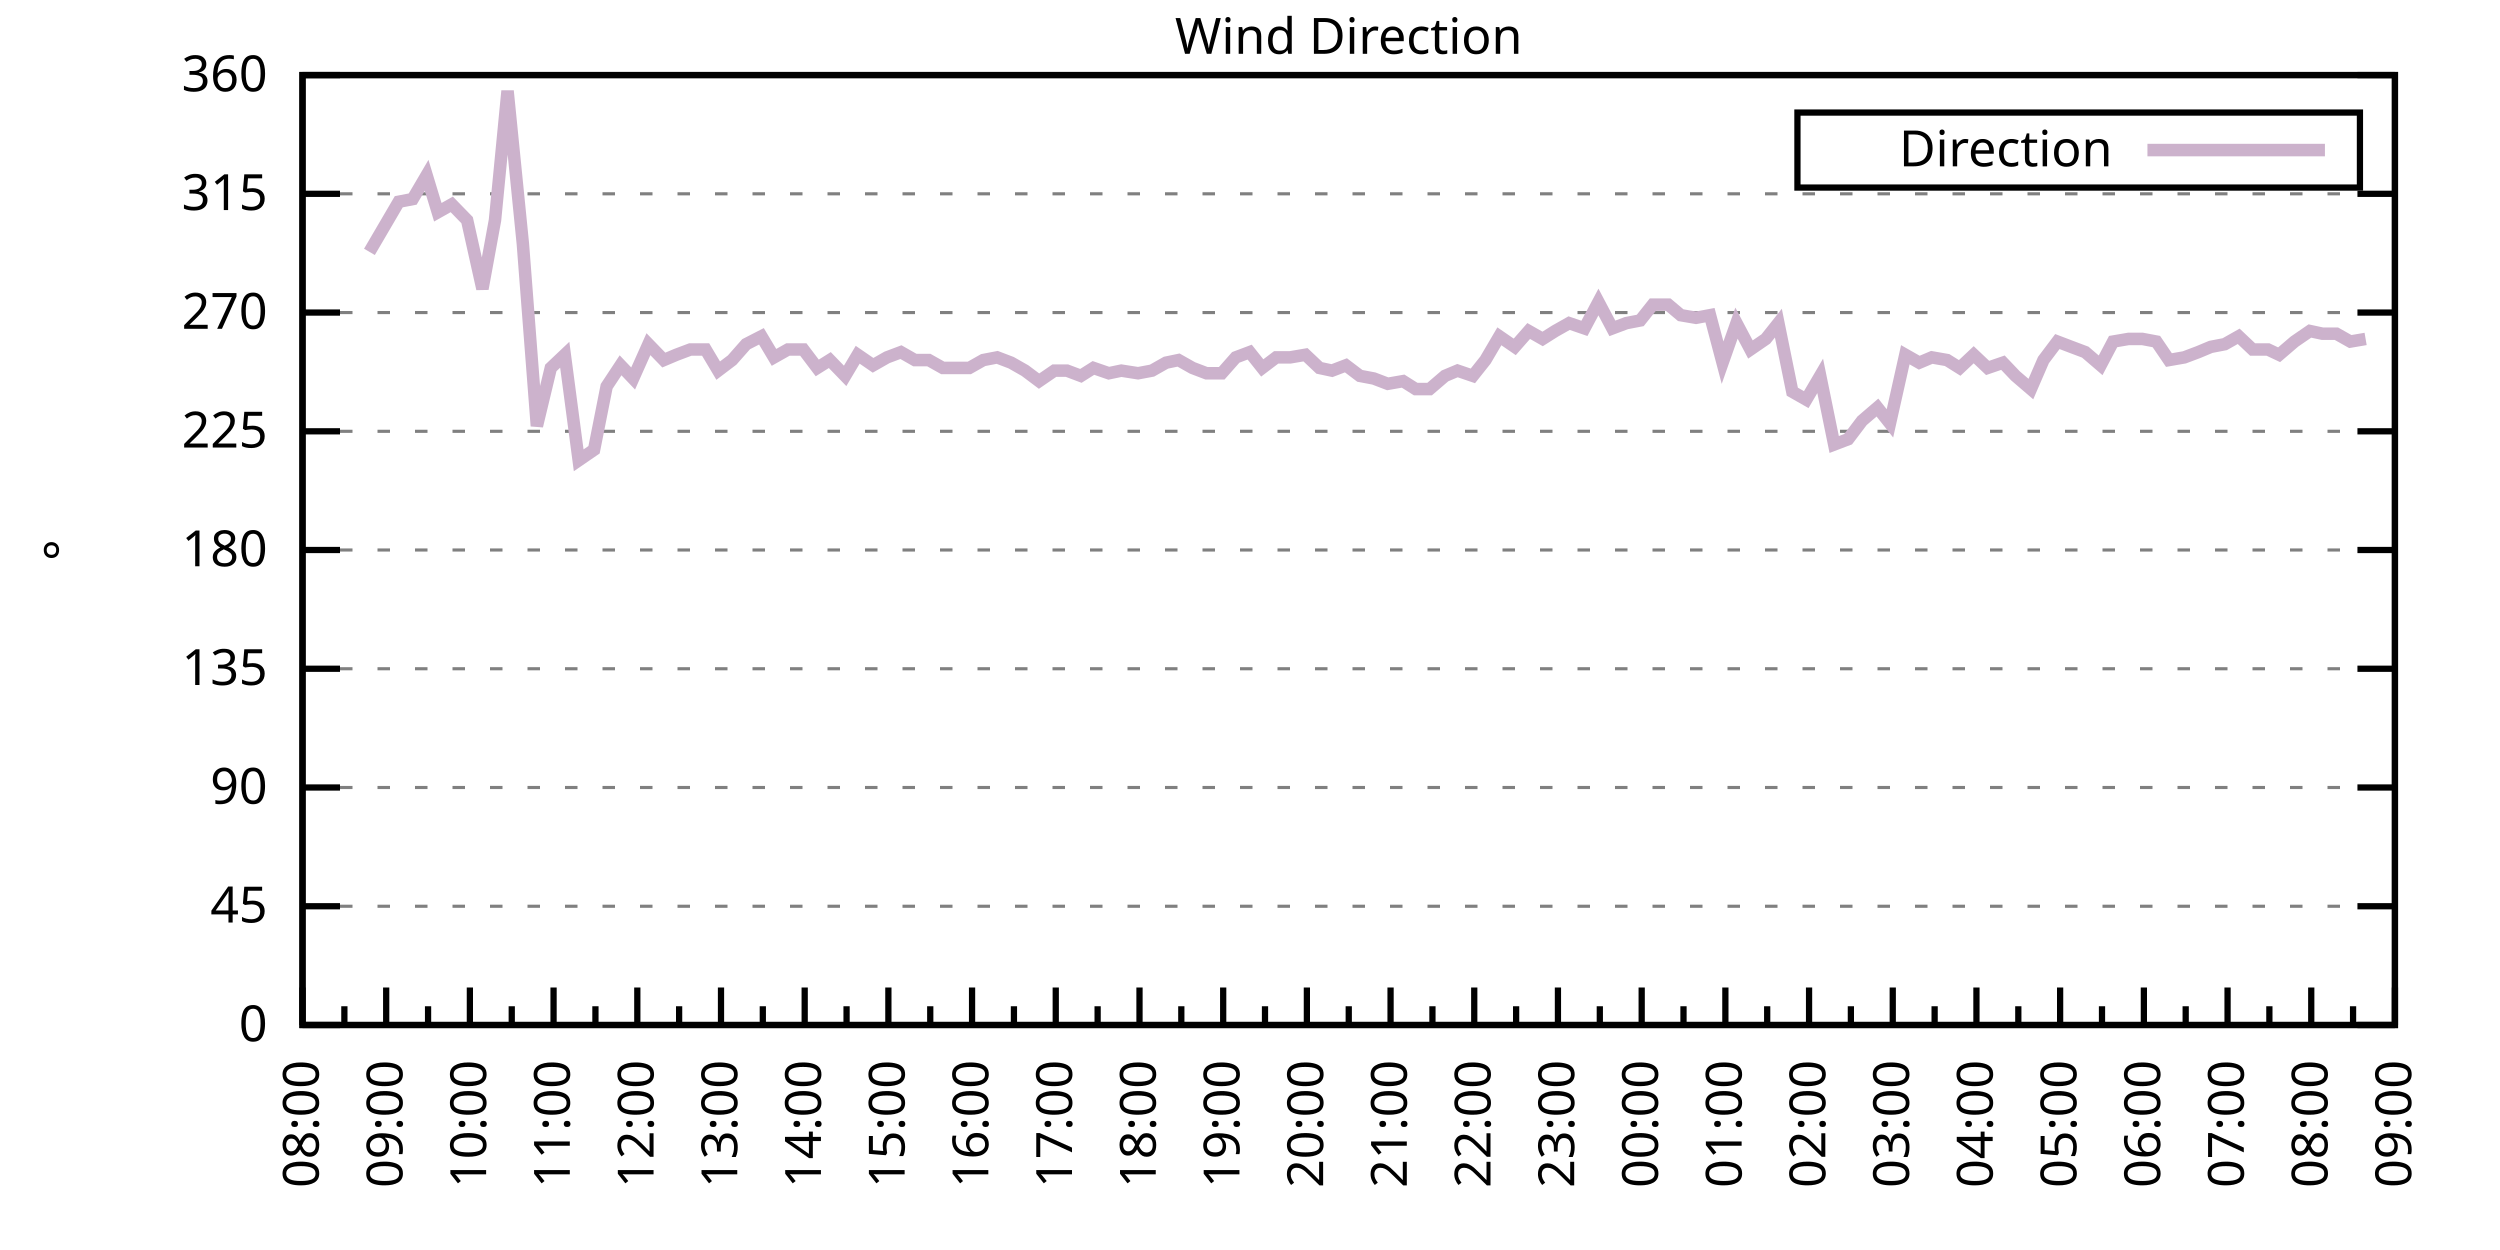
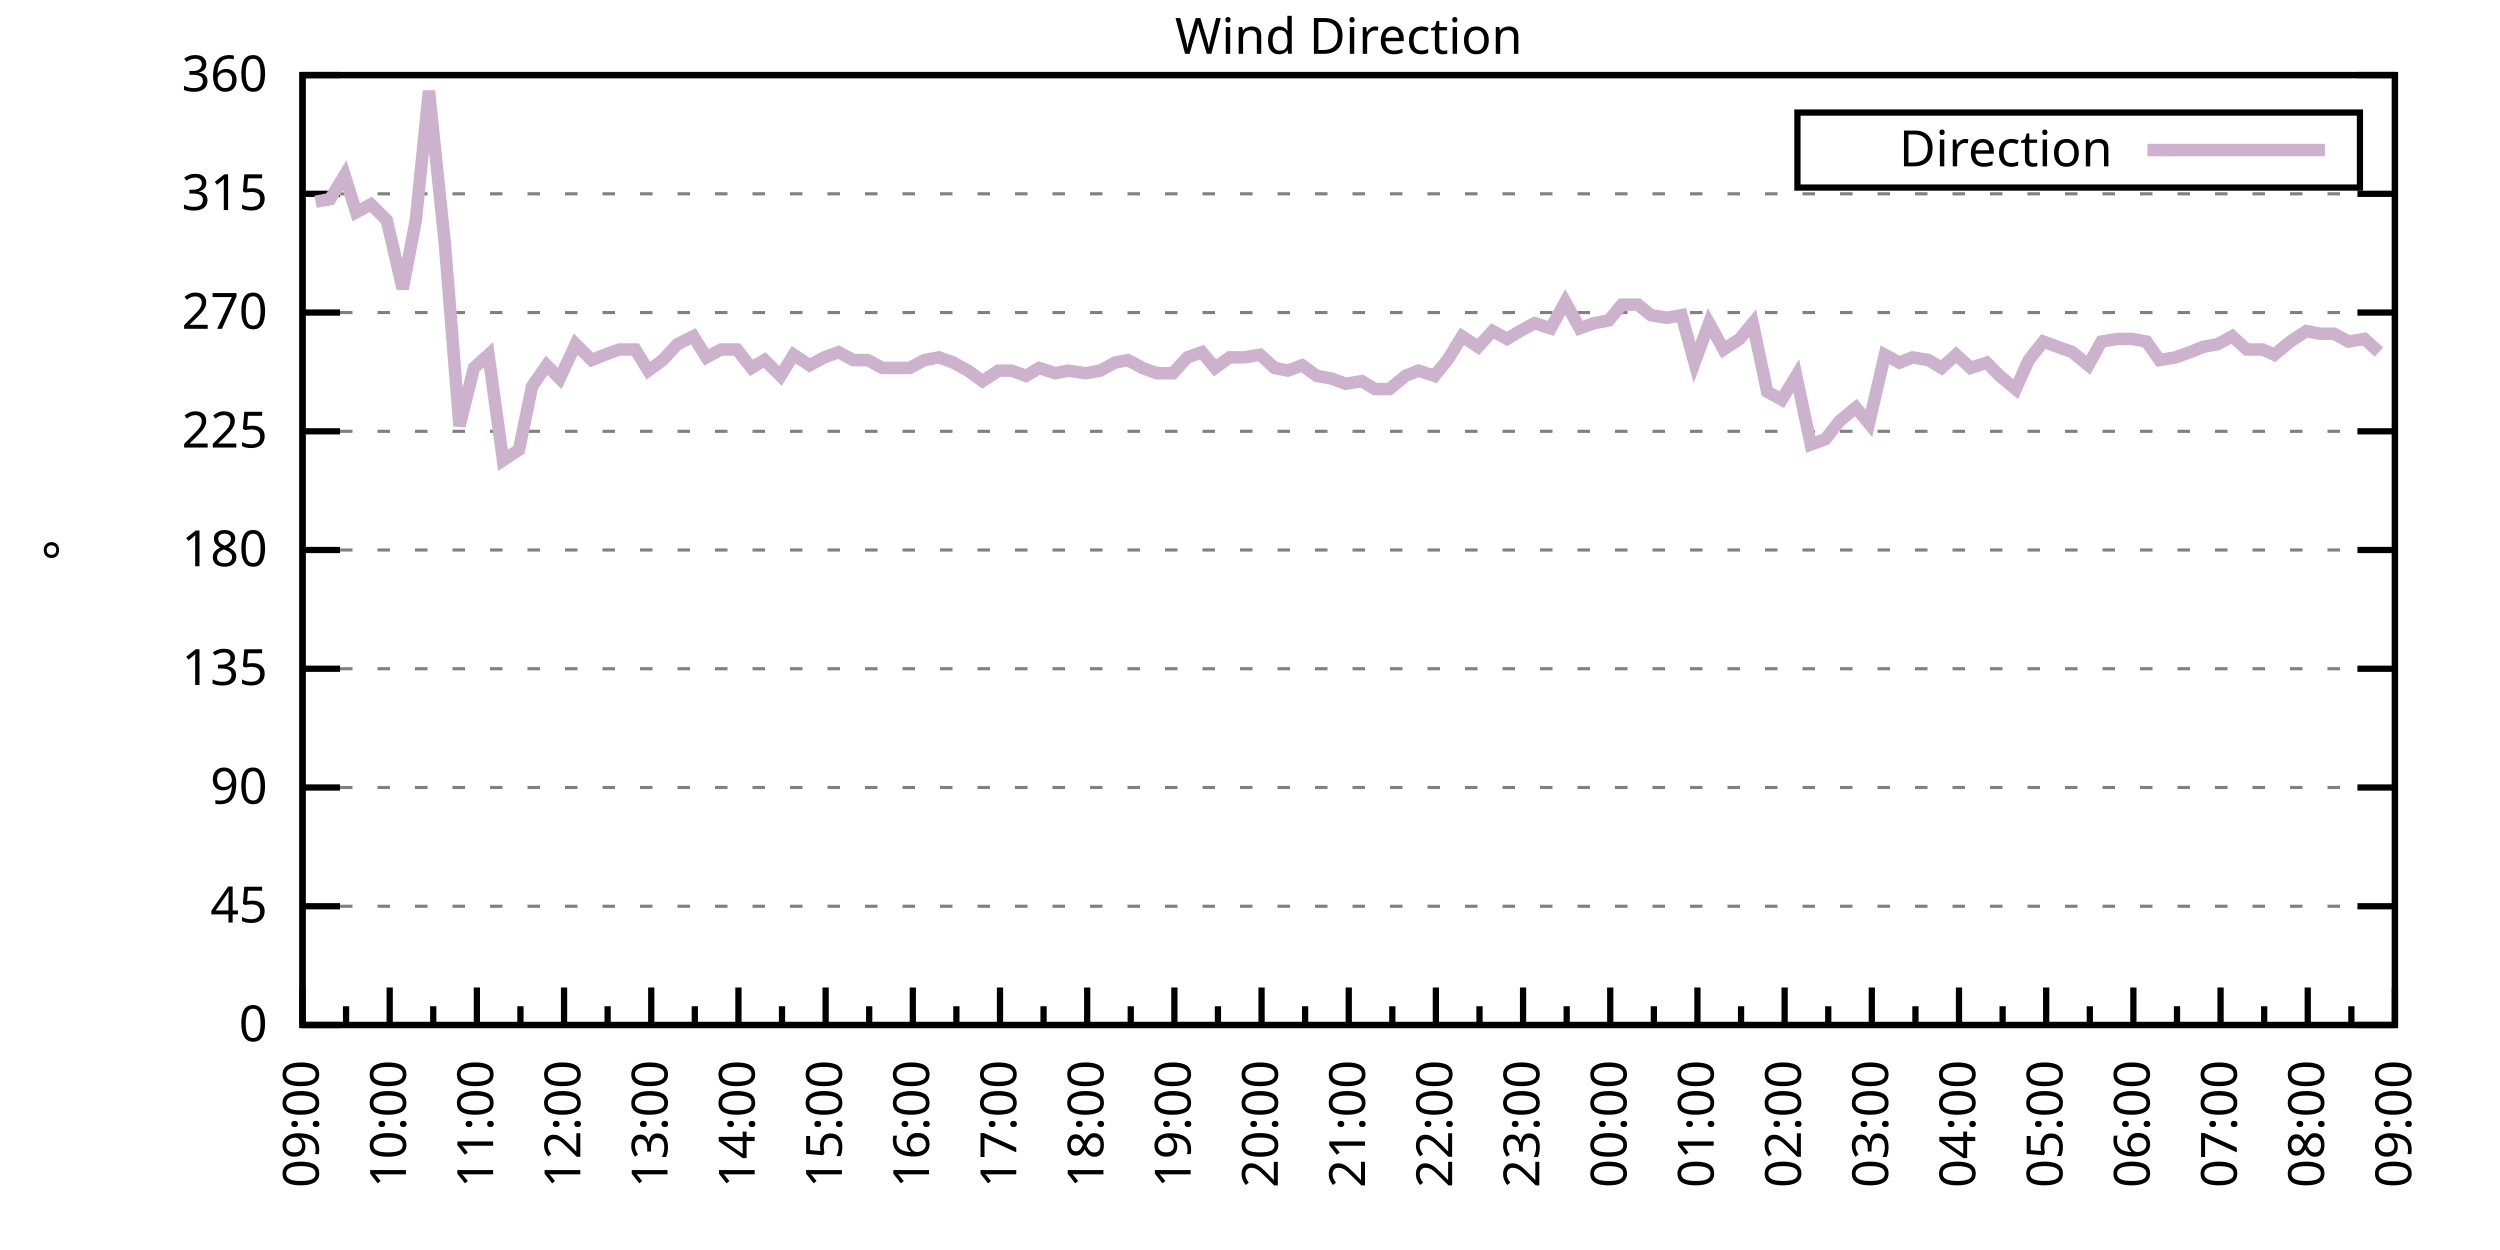
<svg xmlns="http://www.w3.org/2000/svg" xmlns:xlink="http://www.w3.org/1999/xlink" width="400" height="200" viewBox="0 0 400 200">
  <g id="gnuplot_canvas">
    <rect x="0" y="0" width="400" height="200" fill="none" />
    <defs>
      <circle id="gpDot" r="0.5" stroke-width="0.5" stroke="currentColor" />
      <path id="gpPt0" stroke-width="0.333" stroke="currentColor" d="M-1,0 h2 M0,-1 v2" />
      <path id="gpPt1" stroke-width="0.333" stroke="currentColor" d="M-1,-1 L1,1 M1,-1 L-1,1" />
      <path id="gpPt2" stroke-width="0.333" stroke="currentColor" d="M-1,0 L1,0 M0,-1 L0,1 M-1,-1 L1,1 M-1,1 L1,-1" />
      <rect id="gpPt3" stroke-width="0.333" stroke="currentColor" x="-1" y="-1" width="2" height="2" />
      <rect id="gpPt4" stroke-width="0.333" stroke="currentColor" fill="currentColor" x="-1" y="-1" width="2" height="2" />
      <circle id="gpPt5" stroke-width="0.333" stroke="currentColor" cx="0" cy="0" r="1" />
      <use xlink:href="#gpPt5" id="gpPt6" fill="currentColor" stroke="none" />
      <path id="gpPt7" stroke-width="0.333" stroke="currentColor" d="M0,-1.33 L-1.33,0.67 L1.33,0.67 z" />
      <use xlink:href="#gpPt7" id="gpPt8" fill="currentColor" stroke="none" />
      <use xlink:href="#gpPt7" id="gpPt9" stroke="currentColor" transform="rotate(180)" />
      <use xlink:href="#gpPt9" id="gpPt10" fill="currentColor" stroke="none" />
      <use xlink:href="#gpPt3" id="gpPt11" stroke="currentColor" transform="rotate(45)" />
      <use xlink:href="#gpPt11" id="gpPt12" fill="currentColor" stroke="none" />
      <path id="gpPt13" stroke-width="0.333" stroke="currentColor" d="M0,1.330 L1.265,0.411 L0.782,-1.067 L-0.782,-1.076 L-1.265,0.411 z" />
      <use xlink:href="#gpPt13" id="gpPt14" fill="currentColor" stroke="none" />
      <filter id="textbox" filterUnits="objectBoundingBox" x="0" y="0" height="1" width="1">
        <feFlood flood-color="white" flood-opacity="1" result="bgnd" />
        <feComposite in="SourceGraphic" in2="bgnd" operator="atop" />
      </filter>
      <filter id="greybox" filterUnits="objectBoundingBox" x="0" y="0" height="1" width="1">
        <feFlood flood-color="lightgrey" flood-opacity="1" result="grey" />
        <feComposite in="SourceGraphic" in2="grey" operator="atop" />
      </filter>
    </defs>
    <g fill="none" color="white" stroke="currentColor" stroke-width="1.00" stroke-linecap="butt" stroke-linejoin="miter">
</g>
    <g fill="none" color="black" stroke="currentColor" stroke-width="1.00" stroke-linecap="butt" stroke-linejoin="miter">
      <g stroke="none" shape-rendering="crispEdges">
        <polygon fill="rgb(255, 255, 255)" points="48.40,164.00 383.18,164.00 383.18,12.02 48.40,12.02 " />
      </g>
    </g>
    <g fill="none" color="black" stroke="currentColor" stroke-width="1.00" stroke-linecap="butt" stroke-linejoin="miter">
</g>
    <g fill="none" color="black" stroke="black" stroke-width="0.50" stroke-linecap="butt" stroke-linejoin="miter">
</g>
    <g fill="none" color="gray" stroke="currentColor" stroke-width="0.50" stroke-linecap="butt" stroke-linejoin="miter">
      <path stroke="gray" stroke-dasharray="2,4" class="gridline" d="M48.40,164.00 L383.19,164.00  " />
    </g>
    <g fill="none" color="gray" stroke="gray" stroke-width="1.00" stroke-linecap="butt" stroke-linejoin="miter">
</g>
    <g fill="none" color="black" stroke="currentColor" stroke-width="1.00" stroke-linecap="butt" stroke-linejoin="miter">
      <path stroke="black" d="M48.40,164.00 L54.40,164.00 M383.19,164.00 L377.19,164.00  " />
      <g transform="translate(42.80,166.60)" stroke="none" fill="black" font-family="Sans" font-size="8.00" text-anchor="end">
        <text>
          <tspan font-family="Sans"> 0</tspan>
        </text>
      </g>
    </g>
    <g fill="none" color="black" stroke="currentColor" stroke-width="1.00" stroke-linecap="butt" stroke-linejoin="miter">
</g>
    <g fill="none" color="black" stroke="black" stroke-width="0.50" stroke-linecap="butt" stroke-linejoin="miter">
</g>
    <g fill="none" color="gray" stroke="currentColor" stroke-width="0.50" stroke-linecap="butt" stroke-linejoin="miter">
      <path stroke="gray" stroke-dasharray="2,4" class="gridline" d="M48.40,145.00 L383.19,145.00  " />
    </g>
    <g fill="none" color="gray" stroke="gray" stroke-width="1.00" stroke-linecap="butt" stroke-linejoin="miter">
</g>
    <g fill="none" color="black" stroke="currentColor" stroke-width="1.00" stroke-linecap="butt" stroke-linejoin="miter">
      <path stroke="black" d="M48.40,145.00 L54.40,145.00 M383.19,145.00 L377.19,145.00  " />
      <g transform="translate(42.80,147.60)" stroke="none" fill="black" font-family="Sans" font-size="8.00" text-anchor="end">
        <text>
          <tspan font-family="Sans"> 45</tspan>
        </text>
      </g>
    </g>
    <g fill="none" color="black" stroke="currentColor" stroke-width="1.00" stroke-linecap="butt" stroke-linejoin="miter">
</g>
    <g fill="none" color="black" stroke="black" stroke-width="0.50" stroke-linecap="butt" stroke-linejoin="miter">
</g>
    <g fill="none" color="gray" stroke="currentColor" stroke-width="0.50" stroke-linecap="butt" stroke-linejoin="miter">
      <path stroke="gray" stroke-dasharray="2,4" class="gridline" d="M48.40,126.00 L383.19,126.00  " />
    </g>
    <g fill="none" color="gray" stroke="gray" stroke-width="1.00" stroke-linecap="butt" stroke-linejoin="miter">
</g>
    <g fill="none" color="black" stroke="currentColor" stroke-width="1.00" stroke-linecap="butt" stroke-linejoin="miter">
      <path stroke="black" d="M48.40,126.00 L54.40,126.00 M383.19,126.00 L377.19,126.00  " />
      <g transform="translate(42.80,128.60)" stroke="none" fill="black" font-family="Sans" font-size="8.00" text-anchor="end">
        <text>
          <tspan font-family="Sans"> 90</tspan>
        </text>
      </g>
    </g>
    <g fill="none" color="black" stroke="currentColor" stroke-width="1.00" stroke-linecap="butt" stroke-linejoin="miter">
</g>
    <g fill="none" color="black" stroke="black" stroke-width="0.50" stroke-linecap="butt" stroke-linejoin="miter">
</g>
    <g fill="none" color="gray" stroke="currentColor" stroke-width="0.50" stroke-linecap="butt" stroke-linejoin="miter">
      <path stroke="gray" stroke-dasharray="2,4" class="gridline" d="M48.40,107.00 L383.19,107.00  " />
    </g>
    <g fill="none" color="gray" stroke="gray" stroke-width="1.00" stroke-linecap="butt" stroke-linejoin="miter">
</g>
    <g fill="none" color="black" stroke="currentColor" stroke-width="1.00" stroke-linecap="butt" stroke-linejoin="miter">
      <path stroke="black" d="M48.40,107.00 L54.40,107.00 M383.19,107.00 L377.19,107.00  " />
      <g transform="translate(42.80,109.60)" stroke="none" fill="black" font-family="Sans" font-size="8.00" text-anchor="end">
        <text>
          <tspan font-family="Sans"> 135</tspan>
        </text>
      </g>
    </g>
    <g fill="none" color="black" stroke="currentColor" stroke-width="1.00" stroke-linecap="butt" stroke-linejoin="miter">
</g>
    <g fill="none" color="black" stroke="black" stroke-width="0.50" stroke-linecap="butt" stroke-linejoin="miter">
</g>
    <g fill="none" color="gray" stroke="currentColor" stroke-width="0.50" stroke-linecap="butt" stroke-linejoin="miter">
      <path stroke="gray" stroke-dasharray="2,4" class="gridline" d="M48.40,88.00 L383.19,88.00  " />
    </g>
    <g fill="none" color="gray" stroke="gray" stroke-width="1.00" stroke-linecap="butt" stroke-linejoin="miter">
</g>
    <g fill="none" color="black" stroke="currentColor" stroke-width="1.00" stroke-linecap="butt" stroke-linejoin="miter">
      <path stroke="black" d="M48.40,88.00 L54.40,88.00 M383.19,88.00 L377.19,88.00  " />
      <g transform="translate(42.80,90.60)" stroke="none" fill="black" font-family="Sans" font-size="8.00" text-anchor="end">
        <text>
          <tspan font-family="Sans"> 180</tspan>
        </text>
      </g>
    </g>
    <g fill="none" color="black" stroke="currentColor" stroke-width="1.00" stroke-linecap="butt" stroke-linejoin="miter">
</g>
    <g fill="none" color="black" stroke="black" stroke-width="0.50" stroke-linecap="butt" stroke-linejoin="miter">
</g>
    <g fill="none" color="gray" stroke="currentColor" stroke-width="0.50" stroke-linecap="butt" stroke-linejoin="miter">
      <path stroke="gray" stroke-dasharray="2,4" class="gridline" d="M48.40,69.01 L383.19,69.01  " />
    </g>
    <g fill="none" color="gray" stroke="gray" stroke-width="1.00" stroke-linecap="butt" stroke-linejoin="miter">
</g>
    <g fill="none" color="black" stroke="currentColor" stroke-width="1.00" stroke-linecap="butt" stroke-linejoin="miter">
      <path stroke="black" d="M48.40,69.01 L54.40,69.01 M383.19,69.01 L377.19,69.01  " />
      <g transform="translate(42.80,71.61)" stroke="none" fill="black" font-family="Sans" font-size="8.00" text-anchor="end">
        <text>
          <tspan font-family="Sans"> 225</tspan>
        </text>
      </g>
    </g>
    <g fill="none" color="black" stroke="currentColor" stroke-width="1.00" stroke-linecap="butt" stroke-linejoin="miter">
</g>
    <g fill="none" color="black" stroke="black" stroke-width="0.50" stroke-linecap="butt" stroke-linejoin="miter">
</g>
    <g fill="none" color="gray" stroke="currentColor" stroke-width="0.50" stroke-linecap="butt" stroke-linejoin="miter">
      <path stroke="gray" stroke-dasharray="2,4" class="gridline" d="M48.40,50.01 L383.19,50.01  " />
    </g>
    <g fill="none" color="gray" stroke="gray" stroke-width="1.00" stroke-linecap="butt" stroke-linejoin="miter">
</g>
    <g fill="none" color="black" stroke="currentColor" stroke-width="1.00" stroke-linecap="butt" stroke-linejoin="miter">
      <path stroke="black" d="M48.40,50.01 L54.40,50.01 M383.19,50.01 L377.19,50.01  " />
      <g transform="translate(42.80,52.61)" stroke="none" fill="black" font-family="Sans" font-size="8.00" text-anchor="end">
        <text>
          <tspan font-family="Sans"> 270</tspan>
        </text>
      </g>
    </g>
    <g fill="none" color="black" stroke="currentColor" stroke-width="1.00" stroke-linecap="butt" stroke-linejoin="miter">
</g>
    <g fill="none" color="black" stroke="black" stroke-width="0.50" stroke-linecap="butt" stroke-linejoin="miter">
</g>
    <g fill="none" color="gray" stroke="currentColor" stroke-width="0.50" stroke-linecap="butt" stroke-linejoin="miter">
      <path stroke="gray" stroke-dasharray="2,4" class="gridline" d="M48.40,31.01 L383.19,31.01  " />
    </g>
    <g fill="none" color="gray" stroke="gray" stroke-width="1.00" stroke-linecap="butt" stroke-linejoin="miter">
</g>
    <g fill="none" color="black" stroke="currentColor" stroke-width="1.00" stroke-linecap="butt" stroke-linejoin="miter">
      <path stroke="black" d="M48.40,31.01 L54.40,31.01 M383.19,31.01 L377.19,31.01  " />
      <g transform="translate(42.80,33.61)" stroke="none" fill="black" font-family="Sans" font-size="8.00" text-anchor="end">
        <text>
          <tspan font-family="Sans"> 315</tspan>
        </text>
      </g>
    </g>
    <g fill="none" color="black" stroke="currentColor" stroke-width="1.00" stroke-linecap="butt" stroke-linejoin="miter">
</g>
    <g fill="none" color="black" stroke="black" stroke-width="0.50" stroke-linecap="butt" stroke-linejoin="miter">
</g>
    <g fill="none" color="gray" stroke="currentColor" stroke-width="0.50" stroke-linecap="butt" stroke-linejoin="miter">
      <path stroke="gray" stroke-dasharray="2,4" class="gridline" d="M48.40,12.01 L383.19,12.01  " />
    </g>
    <g fill="none" color="gray" stroke="gray" stroke-width="1.00" stroke-linecap="butt" stroke-linejoin="miter">
</g>
    <g fill="none" color="black" stroke="currentColor" stroke-width="1.00" stroke-linecap="butt" stroke-linejoin="miter">
      <path stroke="black" d="M48.40,12.01 L54.40,12.01 M383.19,12.01 L377.19,12.01  " />
      <g transform="translate(42.80,14.61)" stroke="none" fill="black" font-family="Sans" font-size="8.00" text-anchor="end">
        <text>
          <tspan font-family="Sans"> 360</tspan>
        </text>
      </g>
    </g>
    <g fill="none" color="black" stroke="currentColor" stroke-width="1.00" stroke-linecap="butt" stroke-linejoin="miter">
      <path stroke="black" d="M48.40,164.00 L48.40,158.00  " />
      <g transform="translate(51.00,169.60) rotate(270)" stroke="none" fill="black" font-family="Sans" font-size="8.00" text-anchor="end">
        <text>
+           <tspan font-family="Sans">09:00</tspan>
+         </text>
+       </g>
+     </g>
+     <g fill="none" color="black" stroke="currentColor" stroke-width="1.00" stroke-linecap="butt" stroke-linejoin="miter">
+       <path stroke="black" d="M55.37,164.00 L55.37,161.00 M62.35,164.00 L62.35,158.00  " />
+       <g transform="translate(64.95,169.60) rotate(270)" stroke="none" fill="black" font-family="Sans" font-size="8.00" text-anchor="end">
+         <text>
+           <tspan font-family="Sans">10:00</tspan>
+         </text>
+       </g>
+     </g>
+     <g fill="none" color="black" stroke="currentColor" stroke-width="1.00" stroke-linecap="butt" stroke-linejoin="miter">
+       <path stroke="black" d="M69.32,164.00 L69.32,161.00 M76.30,164.00 L76.30,158.00  " />
+       <g transform="translate(78.90,169.60) rotate(270)" stroke="none" fill="black" font-family="Sans" font-size="8.00" text-anchor="end">
+         <text>
+           <tspan font-family="Sans">11:00</tspan>
+         </text>
+       </g>
+     </g>
+     <g fill="none" color="black" stroke="currentColor" stroke-width="1.00" stroke-linecap="butt" stroke-linejoin="miter">
+       <path stroke="black" d="M83.27,164.00 L83.27,161.00 M90.25,164.00 L90.25,158.00  " />
+       <g transform="translate(92.85,169.60) rotate(270)" stroke="none" fill="black" font-family="Sans" font-size="8.00" text-anchor="end">
+         <text>
+           <tspan font-family="Sans">12:00</tspan>
+         </text>
+       </g>
+     </g>
+     <g fill="none" color="black" stroke="currentColor" stroke-width="1.00" stroke-linecap="butt" stroke-linejoin="miter">
+       <path stroke="black" d="M97.22,164.00 L97.22,161.00 M104.20,164.00 L104.20,158.00  " />
+       <g transform="translate(106.80,169.60) rotate(270)" stroke="none" fill="black" font-family="Sans" font-size="8.00" text-anchor="end">
+         <text>
+           <tspan font-family="Sans">13:00</tspan>
+         </text>
+       </g>
+     </g>
+     <g fill="none" color="black" stroke="currentColor" stroke-width="1.00" stroke-linecap="butt" stroke-linejoin="miter">
+       <path stroke="black" d="M111.17,164.00 L111.17,161.00 M118.15,164.00 L118.15,158.00  " />
+       <g transform="translate(120.75,169.60) rotate(270)" stroke="none" fill="black" font-family="Sans" font-size="8.00" text-anchor="end">
+         <text>
+           <tspan font-family="Sans">14:00</tspan>
+         </text>
+       </g>
+     </g>
+     <g fill="none" color="black" stroke="currentColor" stroke-width="1.00" stroke-linecap="butt" stroke-linejoin="miter">
+       <path stroke="black" d="M125.12,164.00 L125.12,161.00 M132.10,164.00 L132.10,158.00  " />
+       <g transform="translate(134.70,169.60) rotate(270)" stroke="none" fill="black" font-family="Sans" font-size="8.00" text-anchor="end">
+         <text>
+           <tspan font-family="Sans">15:00</tspan>
+         </text>
+       </g>
+     </g>
+     <g fill="none" color="black" stroke="currentColor" stroke-width="1.00" stroke-linecap="butt" stroke-linejoin="miter">
+       <path stroke="black" d="M139.07,164.00 L139.07,161.00 M146.05,164.00 L146.05,158.00  " />
+       <g transform="translate(148.65,169.60) rotate(270)" stroke="none" fill="black" font-family="Sans" font-size="8.00" text-anchor="end">
+         <text>
+           <tspan font-family="Sans">16:00</tspan>
+         </text>
+       </g>
+     </g>
+     <g fill="none" color="black" stroke="currentColor" stroke-width="1.00" stroke-linecap="butt" stroke-linejoin="miter">
+       <path stroke="black" d="M153.02,164.00 L153.02,161.00 M160.00,164.00 L160.00,158.00  " />
+       <g transform="translate(162.60,169.60) rotate(270)" stroke="none" fill="black" font-family="Sans" font-size="8.00" text-anchor="end">
+         <text>
+           <tspan font-family="Sans">17:00</tspan>
+         </text>
+       </g>
+     </g>
+     <g fill="none" color="black" stroke="currentColor" stroke-width="1.00" stroke-linecap="butt" stroke-linejoin="miter">
+       <path stroke="black" d="M166.97,164.00 L166.97,161.00 M173.95,164.00 L173.95,158.00  " />
+       <g transform="translate(176.55,169.60) rotate(270)" stroke="none" fill="black" font-family="Sans" font-size="8.00" text-anchor="end">
+         <text>
+           <tspan font-family="Sans">18:00</tspan>
+         </text>
+       </g>
+     </g>
+     <g fill="none" color="black" stroke="currentColor" stroke-width="1.00" stroke-linecap="butt" stroke-linejoin="miter">
+       <path stroke="black" d="M180.92,164.00 L180.92,161.00 M187.90,164.00 L187.90,158.00  " />
+       <g transform="translate(190.50,169.60) rotate(270)" stroke="none" fill="black" font-family="Sans" font-size="8.00" text-anchor="end">
+         <text>
+           <tspan font-family="Sans">19:00</tspan>
+         </text>
+       </g>
+     </g>
+     <g fill="none" color="black" stroke="currentColor" stroke-width="1.00" stroke-linecap="butt" stroke-linejoin="miter">
+       <path stroke="black" d="M194.87,164.00 L194.87,161.00 M201.85,164.00 L201.85,158.00  " />
+       <g transform="translate(204.45,169.60) rotate(270)" stroke="none" fill="black" font-family="Sans" font-size="8.00" text-anchor="end">
+         <text>
+           <tspan font-family="Sans">20:00</tspan>
+         </text>
+       </g>
+     </g>
+     <g fill="none" color="black" stroke="currentColor" stroke-width="1.00" stroke-linecap="butt" stroke-linejoin="miter">
+       <path stroke="black" d="M208.82,164.00 L208.82,161.00 M215.80,164.00 L215.80,158.00  " />
+       <g transform="translate(218.40,169.60) rotate(270)" stroke="none" fill="black" font-family="Sans" font-size="8.00" text-anchor="end">
+         <text>
+           <tspan font-family="Sans">21:00</tspan>
+         </text>
+       </g>
+     </g>
+     <g fill="none" color="black" stroke="currentColor" stroke-width="1.00" stroke-linecap="butt" stroke-linejoin="miter">
+       <path stroke="black" d="M222.77,164.00 L222.77,161.00 M229.74,164.00 L229.74,158.00  " />
+       <g transform="translate(232.34,169.60) rotate(270)" stroke="none" fill="black" font-family="Sans" font-size="8.00" text-anchor="end">
+         <text>
+           <tspan font-family="Sans">22:00</tspan>
+         </text>
+       </g>
+     </g>
+     <g fill="none" color="black" stroke="currentColor" stroke-width="1.00" stroke-linecap="butt" stroke-linejoin="miter">
+       <path stroke="black" d="M236.72,164.00 L236.72,161.00 M243.69,164.00 L243.69,158.00  " />
+       <g transform="translate(246.29,169.60) rotate(270)" stroke="none" fill="black" font-family="Sans" font-size="8.00" text-anchor="end">
+         <text>
+           <tspan font-family="Sans">23:00</tspan>
+         </text>
+       </g>
+     </g>
+     <g fill="none" color="black" stroke="currentColor" stroke-width="1.00" stroke-linecap="butt" stroke-linejoin="miter">
+       <path stroke="black" d="M250.67,164.00 L250.67,161.00 M257.64,164.00 L257.64,158.00  " />
+       <g transform="translate(260.24,169.60) rotate(270)" stroke="none" fill="black" font-family="Sans" font-size="8.00" text-anchor="end">
+         <text>
+           <tspan font-family="Sans">00:00</tspan>
+         </text>
+       </g>
+     </g>
+     <g fill="none" color="black" stroke="currentColor" stroke-width="1.00" stroke-linecap="butt" stroke-linejoin="miter">
+       <path stroke="black" d="M264.62,164.00 L264.62,161.00 M271.59,164.00 L271.59,158.00  " />
+       <g transform="translate(274.19,169.60) rotate(270)" stroke="none" fill="black" font-family="Sans" font-size="8.00" text-anchor="end">
+         <text>
+           <tspan font-family="Sans">01:00</tspan>
+         </text>
+       </g>
+     </g>
+     <g fill="none" color="black" stroke="currentColor" stroke-width="1.00" stroke-linecap="butt" stroke-linejoin="miter">
+       <path stroke="black" d="M278.57,164.00 L278.57,161.00 M285.54,164.00 L285.54,158.00  " />
+       <g transform="translate(288.14,169.60) rotate(270)" stroke="none" fill="black" font-family="Sans" font-size="8.00" text-anchor="end">
+         <text>
+           <tspan font-family="Sans">02:00</tspan>
+         </text>
+       </g>
+     </g>
+     <g fill="none" color="black" stroke="currentColor" stroke-width="1.00" stroke-linecap="butt" stroke-linejoin="miter">
+       <path stroke="black" d="M292.52,164.00 L292.52,161.00 M299.49,164.00 L299.49,158.00  " />
+       <g transform="translate(302.09,169.60) rotate(270)" stroke="none" fill="black" font-family="Sans" font-size="8.00" text-anchor="end">
+         <text>
+           <tspan font-family="Sans">03:00</tspan>
+         </text>
+       </g>
+     </g>
+     <g fill="none" color="black" stroke="currentColor" stroke-width="1.00" stroke-linecap="butt" stroke-linejoin="miter">
+       <path stroke="black" d="M306.47,164.00 L306.47,161.00 M313.44,164.00 L313.44,158.00  " />
+       <g transform="translate(316.04,169.60) rotate(270)" stroke="none" fill="black" font-family="Sans" font-size="8.00" text-anchor="end">
+         <text>
+           <tspan font-family="Sans">04:00</tspan>
+         </text>
+       </g>
+     </g>
+     <g fill="none" color="black" stroke="currentColor" stroke-width="1.00" stroke-linecap="butt" stroke-linejoin="miter">
+       <path stroke="black" d="M320.42,164.00 L320.42,161.00 M327.39,164.00 L327.39,158.00  " />
+       <g transform="translate(329.99,169.60) rotate(270)" stroke="none" fill="black" font-family="Sans" font-size="8.00" text-anchor="end">
+         <text>
+           <tspan font-family="Sans">05:00</tspan>
+         </text>
+       </g>
+     </g>
+     <g fill="none" color="black" stroke="currentColor" stroke-width="1.00" stroke-linecap="butt" stroke-linejoin="miter">
+       <path stroke="black" d="M334.37,164.00 L334.37,161.00 M341.34,164.00 L341.34,158.00  " />
+       <g transform="translate(343.94,169.60) rotate(270)" stroke="none" fill="black" font-family="Sans" font-size="8.00" text-anchor="end">
+         <text>
+           <tspan font-family="Sans">06:00</tspan>
+         </text>
+       </g>
+     </g>
+     <g fill="none" color="black" stroke="currentColor" stroke-width="1.00" stroke-linecap="butt" stroke-linejoin="miter">
+       <path stroke="black" d="M348.32,164.00 L348.32,161.00 M355.29,164.00 L355.29,158.00  " />
+       <g transform="translate(357.89,169.60) rotate(270)" stroke="none" fill="black" font-family="Sans" font-size="8.00" text-anchor="end">
+         <text>
+           <tspan font-family="Sans">07:00</tspan>
+         </text>
+       </g>
+     </g>
+     <g fill="none" color="black" stroke="currentColor" stroke-width="1.00" stroke-linecap="butt" stroke-linejoin="miter">
+       <path stroke="black" d="M362.27,164.00 L362.27,161.00 M369.24,164.00 L369.24,158.00  " />
+       <g transform="translate(371.84,169.60) rotate(270)" stroke="none" fill="black" font-family="Sans" font-size="8.00" text-anchor="end">
+         <text>
          <tspan font-family="Sans">08:00</tspan>
        </text>
      </g>
    </g>
    <g fill="none" color="black" stroke="currentColor" stroke-width="1.00" stroke-linecap="butt" stroke-linejoin="miter">
-       <path stroke="black" d="M55.10,164.00 L55.10,161.00 M61.79,164.00 L61.79,158.00  " />
-       <g transform="translate(64.39,169.60) rotate(270)" stroke="none" fill="black" font-family="Sans" font-size="8.00" text-anchor="end">
-         <text>
-           <tspan font-family="Sans">09:00</tspan>
-         </text>
-       </g>
-     </g>
-     <g fill="none" color="black" stroke="currentColor" stroke-width="1.00" stroke-linecap="butt" stroke-linejoin="miter">
-       <path stroke="black" d="M68.49,164.00 L68.49,161.00 M75.18,164.00 L75.18,158.00  " />
-       <g transform="translate(77.78,169.60) rotate(270)" stroke="none" fill="black" font-family="Sans" font-size="8.00" text-anchor="end">
-         <text>
-           <tspan font-family="Sans">10:00</tspan>
-         </text>
-       </g>
-     </g>
-     <g fill="none" color="black" stroke="currentColor" stroke-width="1.00" stroke-linecap="butt" stroke-linejoin="miter">
-       <path stroke="black" d="M81.88,164.00 L81.88,161.00 M88.57,164.00 L88.57,158.00  " />
-       <g transform="translate(91.17,169.60) rotate(270)" stroke="none" fill="black" font-family="Sans" font-size="8.00" text-anchor="end">
-         <text>
-           <tspan font-family="Sans">11:00</tspan>
-         </text>
-       </g>
-     </g>
-     <g fill="none" color="black" stroke="currentColor" stroke-width="1.00" stroke-linecap="butt" stroke-linejoin="miter">
-       <path stroke="black" d="M95.27,164.00 L95.27,161.00 M101.97,164.00 L101.97,158.00  " />
-       <g transform="translate(104.57,169.60) rotate(270)" stroke="none" fill="black" font-family="Sans" font-size="8.00" text-anchor="end">
-         <text>
-           <tspan font-family="Sans">12:00</tspan>
-         </text>
-       </g>
-     </g>
-     <g fill="none" color="black" stroke="currentColor" stroke-width="1.00" stroke-linecap="butt" stroke-linejoin="miter">
-       <path stroke="black" d="M108.66,164.00 L108.66,161.00 M115.36,164.00 L115.36,158.00  " />
-       <g transform="translate(117.96,169.60) rotate(270)" stroke="none" fill="black" font-family="Sans" font-size="8.00" text-anchor="end">
-         <text>
-           <tspan font-family="Sans">13:00</tspan>
-         </text>
-       </g>
-     </g>
-     <g fill="none" color="black" stroke="currentColor" stroke-width="1.00" stroke-linecap="butt" stroke-linejoin="miter">
-       <path stroke="black" d="M122.05,164.00 L122.05,161.00 M128.75,164.00 L128.75,158.00  " />
-       <g transform="translate(131.35,169.60) rotate(270)" stroke="none" fill="black" font-family="Sans" font-size="8.00" text-anchor="end">
-         <text>
-           <tspan font-family="Sans">14:00</tspan>
-         </text>
-       </g>
-     </g>
-     <g fill="none" color="black" stroke="currentColor" stroke-width="1.00" stroke-linecap="butt" stroke-linejoin="miter">
-       <path stroke="black" d="M135.45,164.00 L135.45,161.00 M142.14,164.00 L142.14,158.00  " />
-       <g transform="translate(144.74,169.60) rotate(270)" stroke="none" fill="black" font-family="Sans" font-size="8.00" text-anchor="end">
-         <text>
-           <tspan font-family="Sans">15:00</tspan>
-         </text>
-       </g>
-     </g>
-     <g fill="none" color="black" stroke="currentColor" stroke-width="1.00" stroke-linecap="butt" stroke-linejoin="miter">
-       <path stroke="black" d="M148.84,164.00 L148.84,161.00 M155.53,164.00 L155.53,158.00  " />
-       <g transform="translate(158.13,169.60) rotate(270)" stroke="none" fill="black" font-family="Sans" font-size="8.00" text-anchor="end">
-         <text>
-           <tspan font-family="Sans">16:00</tspan>
-         </text>
-       </g>
-     </g>
-     <g fill="none" color="black" stroke="currentColor" stroke-width="1.00" stroke-linecap="butt" stroke-linejoin="miter">
-       <path stroke="black" d="M162.23,164.00 L162.23,161.00 M168.92,164.00 L168.92,158.00  " />
-       <g transform="translate(171.52,169.60) rotate(270)" stroke="none" fill="black" font-family="Sans" font-size="8.00" text-anchor="end">
-         <text>
-           <tspan font-family="Sans">17:00</tspan>
-         </text>
-       </g>
-     </g>
-     <g fill="none" color="black" stroke="currentColor" stroke-width="1.00" stroke-linecap="butt" stroke-linejoin="miter">
-       <path stroke="black" d="M175.62,164.00 L175.62,161.00 M182.32,164.00 L182.32,158.00  " />
-       <g transform="translate(184.92,169.60) rotate(270)" stroke="none" fill="black" font-family="Sans" font-size="8.00" text-anchor="end">
-         <text>
-           <tspan font-family="Sans">18:00</tspan>
-         </text>
-       </g>
-     </g>
-     <g fill="none" color="black" stroke="currentColor" stroke-width="1.00" stroke-linecap="butt" stroke-linejoin="miter">
-       <path stroke="black" d="M189.01,164.00 L189.01,161.00 M195.71,164.00 L195.71,158.00  " />
-       <g transform="translate(198.31,169.60) rotate(270)" stroke="none" fill="black" font-family="Sans" font-size="8.00" text-anchor="end">
-         <text>
-           <tspan font-family="Sans">19:00</tspan>
-         </text>
-       </g>
-     </g>
-     <g fill="none" color="black" stroke="currentColor" stroke-width="1.00" stroke-linecap="butt" stroke-linejoin="miter">
-       <path stroke="black" d="M202.40,164.00 L202.40,161.00 M209.10,164.00 L209.10,158.00  " />
-       <g transform="translate(211.70,169.60) rotate(270)" stroke="none" fill="black" font-family="Sans" font-size="8.00" text-anchor="end">
-         <text>
-           <tspan font-family="Sans">20:00</tspan>
-         </text>
-       </g>
-     </g>
-     <g fill="none" color="black" stroke="currentColor" stroke-width="1.00" stroke-linecap="butt" stroke-linejoin="miter">
-       <path stroke="black" d="M215.80,164.00 L215.80,161.00 M222.49,164.00 L222.49,158.00  " />
-       <g transform="translate(225.09,169.60) rotate(270)" stroke="none" fill="black" font-family="Sans" font-size="8.00" text-anchor="end">
-         <text>
-           <tspan font-family="Sans">21:00</tspan>
-         </text>
-       </g>
-     </g>
-     <g fill="none" color="black" stroke="currentColor" stroke-width="1.00" stroke-linecap="butt" stroke-linejoin="miter">
-       <path stroke="black" d="M229.19,164.00 L229.19,161.00 M235.88,164.00 L235.88,158.00  " />
-       <g transform="translate(238.48,169.60) rotate(270)" stroke="none" fill="black" font-family="Sans" font-size="8.00" text-anchor="end">
-         <text>
-           <tspan font-family="Sans">22:00</tspan>
-         </text>
-       </g>
-     </g>
-     <g fill="none" color="black" stroke="currentColor" stroke-width="1.00" stroke-linecap="butt" stroke-linejoin="miter">
-       <path stroke="black" d="M242.58,164.00 L242.58,161.00 M249.27,164.00 L249.27,158.00  " />
-       <g transform="translate(251.87,169.60) rotate(270)" stroke="none" fill="black" font-family="Sans" font-size="8.00" text-anchor="end">
-         <text>
-           <tspan font-family="Sans">23:00</tspan>
-         </text>
-       </g>
-     </g>
-     <g fill="none" color="black" stroke="currentColor" stroke-width="1.00" stroke-linecap="butt" stroke-linejoin="miter">
-       <path stroke="black" d="M255.97,164.00 L255.97,161.00 M262.67,164.00 L262.67,158.00  " />
-       <g transform="translate(265.27,169.60) rotate(270)" stroke="none" fill="black" font-family="Sans" font-size="8.00" text-anchor="end">
-         <text>
-           <tspan font-family="Sans">00:00</tspan>
-         </text>
-       </g>
-     </g>
-     <g fill="none" color="black" stroke="currentColor" stroke-width="1.00" stroke-linecap="butt" stroke-linejoin="miter">
-       <path stroke="black" d="M269.36,164.00 L269.36,161.00 M276.06,164.00 L276.06,158.00  " />
-       <g transform="translate(278.66,169.60) rotate(270)" stroke="none" fill="black" font-family="Sans" font-size="8.00" text-anchor="end">
-         <text>
-           <tspan font-family="Sans">01:00</tspan>
-         </text>
-       </g>
-     </g>
-     <g fill="none" color="black" stroke="currentColor" stroke-width="1.00" stroke-linecap="butt" stroke-linejoin="miter">
-       <path stroke="black" d="M282.75,164.00 L282.75,161.00 M289.45,164.00 L289.45,158.00  " />
-       <g transform="translate(292.05,169.60) rotate(270)" stroke="none" fill="black" font-family="Sans" font-size="8.00" text-anchor="end">
-         <text>
-           <tspan font-family="Sans">02:00</tspan>
-         </text>
-       </g>
-     </g>
-     <g fill="none" color="black" stroke="currentColor" stroke-width="1.00" stroke-linecap="butt" stroke-linejoin="miter">
-       <path stroke="black" d="M296.14,164.00 L296.14,161.00 M302.84,164.00 L302.84,158.00  " />
-       <g transform="translate(305.44,169.60) rotate(270)" stroke="none" fill="black" font-family="Sans" font-size="8.00" text-anchor="end">
-         <text>
-           <tspan font-family="Sans">03:00</tspan>
-         </text>
-       </g>
-     </g>
-     <g fill="none" color="black" stroke="currentColor" stroke-width="1.00" stroke-linecap="butt" stroke-linejoin="miter">
-       <path stroke="black" d="M309.54,164.00 L309.54,161.00 M316.23,164.00 L316.23,158.00  " />
-       <g transform="translate(318.83,169.60) rotate(270)" stroke="none" fill="black" font-family="Sans" font-size="8.00" text-anchor="end">
-         <text>
-           <tspan font-family="Sans">04:00</tspan>
-         </text>
-       </g>
-     </g>
-     <g fill="none" color="black" stroke="currentColor" stroke-width="1.00" stroke-linecap="butt" stroke-linejoin="miter">
-       <path stroke="black" d="M322.93,164.00 L322.93,161.00 M329.62,164.00 L329.62,158.00  " />
-       <g transform="translate(332.22,169.60) rotate(270)" stroke="none" fill="black" font-family="Sans" font-size="8.00" text-anchor="end">
-         <text>
-           <tspan font-family="Sans">05:00</tspan>
-         </text>
-       </g>
-     </g>
-     <g fill="none" color="black" stroke="currentColor" stroke-width="1.00" stroke-linecap="butt" stroke-linejoin="miter">
-       <path stroke="black" d="M336.32,164.00 L336.32,161.00 M343.02,164.00 L343.02,158.00  " />
-       <g transform="translate(345.62,169.60) rotate(270)" stroke="none" fill="black" font-family="Sans" font-size="8.00" text-anchor="end">
-         <text>
-           <tspan font-family="Sans">06:00</tspan>
-         </text>
-       </g>
-     </g>
-     <g fill="none" color="black" stroke="currentColor" stroke-width="1.00" stroke-linecap="butt" stroke-linejoin="miter">
-       <path stroke="black" d="M349.71,164.00 L349.71,161.00 M356.41,164.00 L356.41,158.00  " />
-       <g transform="translate(359.01,169.60) rotate(270)" stroke="none" fill="black" font-family="Sans" font-size="8.00" text-anchor="end">
-         <text>
-           <tspan font-family="Sans">07:00</tspan>
-         </text>
-       </g>
-     </g>
-     <g fill="none" color="black" stroke="currentColor" stroke-width="1.00" stroke-linecap="butt" stroke-linejoin="miter">
-       <path stroke="black" d="M363.10,164.00 L363.10,161.00 M369.80,164.00 L369.80,158.00  " />
-       <g transform="translate(372.40,169.60) rotate(270)" stroke="none" fill="black" font-family="Sans" font-size="8.00" text-anchor="end">
-         <text>
-           <tspan font-family="Sans">08:00</tspan>
-         </text>
-       </g>
-     </g>
-     <g fill="none" color="black" stroke="currentColor" stroke-width="1.00" stroke-linecap="butt" stroke-linejoin="miter">
-       <path stroke="black" d="M376.49,164.00 L376.49,161.00 M383.19,164.00 L383.19,158.00  " />
+       <path stroke="black" d="M376.22,164.00 L376.22,161.00 M383.19,164.00 L383.19,158.00  " />
      <g transform="translate(385.79,169.60) rotate(270)" stroke="none" fill="black" font-family="Sans" font-size="8.00" text-anchor="end">
        <text>
          <tspan font-family="Sans">09:00</tspan>
        </text>
      </g>
    </g>
    <g fill="none" color="black" stroke="currentColor" stroke-width="1.00" stroke-linecap="butt" stroke-linejoin="miter">
</g>
    <g fill="none" color="black" stroke="currentColor" stroke-width="1.00" stroke-linecap="butt" stroke-linejoin="miter">
      <path stroke="black" d="M48.40,12.01 L48.40,164.00 L383.19,164.00 L383.19,12.01 L48.40,12.01 Z  " />
    </g>
    <g fill="none" color="black" stroke="currentColor" stroke-width="1.00" stroke-linecap="butt" stroke-linejoin="miter">
      <g transform="translate(12.80,88.01) rotate(270)" stroke="none" fill="black" font-family="Sans" font-size="8.00" text-anchor="middle">
        <text>
          <tspan font-family="Sans">°</tspan>
        </text>
      </g>
    </g>
    <g fill="none" color="black" stroke="currentColor" stroke-width="1.00" stroke-linecap="butt" stroke-linejoin="miter">
</g>
    <g fill="none" color="black" stroke="currentColor" stroke-width="1.00" stroke-linecap="butt" stroke-linejoin="miter">
      <path stroke="black" d="M287.59,30.01 L287.59,18.01 L377.59,18.01 L377.59,30.01 L287.59,30.01 Z  " />
    </g>
    <g id="Wind_direction_plot_1">
      <g fill="none" color="white" stroke="black" stroke-width="2.00" stroke-linecap="butt" stroke-linejoin="miter">
</g>
      <g fill="none" color="black" stroke="currentColor" stroke-width="2.00" stroke-linecap="butt" stroke-linejoin="miter">
        <g transform="translate(337.99,26.61)" stroke="none" fill="black" font-family="Sans" font-size="8.00" text-anchor="end">
          <text>
            <tspan font-family="Sans">Direction</tspan>
          </text>
        </g>
      </g>
      <g fill="none" color="black" stroke="currentColor" stroke-width="2.00" stroke-linecap="butt" stroke-linejoin="miter">
-         <path stroke="rgb(204, 178, 204)" d="M343.59,24.01 L371.99,24.01 M59.11,40.30 L63.80,32.28 L66.03,31.85 L68.26,28.05 L70.05,33.96 L72.28,32.70   L74.74,35.23 L77.19,46.21 L79.20,35.23 L81.21,14.54 L83.66,39.03 L85.90,68.16 L88.13,58.87 L90.36,56.76   L92.59,73.65 L95.05,71.96 L97.06,61.83 L99.29,58.45 L101.30,60.56 L103.75,55.07 L106.21,57.61 L108.22,56.76   L110.45,55.92 L112.90,55.92 L114.91,59.30 L117.14,57.61 L119.38,55.07 L121.83,53.81 L123.84,57.18 L126.07,55.92   L128.53,55.92 L130.76,58.87 L132.77,57.61 L135.22,60.14 L137.23,56.76 L139.69,58.45 L141.92,57.18 L144.15,56.34   L146.38,57.61 L148.61,57.61 L150.85,58.87 L152.85,58.87 L155.09,58.87 L157.32,57.61 L159.55,57.18 L161.78,58.03   L164.01,59.30 L166.25,60.98 L168.70,59.30 L170.71,59.30 L172.94,60.14 L174.95,58.87 L177.41,59.72 L179.41,59.30   L182.09,59.72 L184.32,59.30 L186.56,58.03 L188.57,57.61 L190.80,58.87 L193.03,59.72 L195.48,59.72 L197.72,57.18   L199.95,56.34 L201.96,58.87 L204.19,57.18 L206.42,57.18 L208.88,56.76 L211.11,58.87 L213.12,59.30 L215.35,58.45   L217.58,60.14 L219.81,60.56 L222.04,61.41 L224.50,60.98 L226.51,62.25 L228.74,62.25 L231.20,60.14 L233.20,59.30   L235.66,60.14 L237.67,57.61 L239.90,53.81 L242.36,55.50 L244.59,52.96 L246.82,54.23 L248.83,52.96 L251.06,51.70   L253.51,52.54 L255.75,48.32 L257.98,52.54 L260.21,51.70 L262.44,51.27 L264.45,48.74 L266.91,48.74 L268.92,50.43   L271.37,50.85 L273.60,50.43 L275.61,58.03 L277.84,51.70 L280.07,55.92 L282.53,54.23 L284.54,51.70 L286.77,62.67   L289.00,63.94 L291.23,60.14 L293.47,71.12 L295.70,70.27 L297.93,67.32 L300.39,65.21 L302.39,67.74 L304.85,56.76   L307.08,58.03 L309.09,57.18 L311.54,57.61 L313.55,58.87 L315.79,56.76 L318.02,58.87 L320.47,58.03 L322.48,60.14   L324.94,62.25 L326.95,57.61 L329.18,54.65 L331.41,55.50 L333.64,56.34 L336.10,58.45 L338.10,54.65 L340.56,54.23   L342.79,54.23 L345.02,54.65 L347.03,57.61 L349.49,57.18 L351.72,56.34 L353.73,55.50 L355.96,55.07 L358.19,53.81   L360.42,55.92 L362.88,55.92 L364.66,56.76 L367.12,54.65 L369.58,52.96 L371.58,53.39 L373.82,53.39 L376.05,54.65   L378.50,54.23  " />
+         <path stroke="rgb(204, 178, 204)" d="M343.59,24.01 L371.99,24.01 M50.49,32.28 L52.82,31.85 L55.14,28.05 L57.00,33.96 L59.33,32.70 L61.88,35.23   L64.44,46.21 L66.53,35.23 L68.63,14.54 L71.18,39.03 L73.51,68.16 L75.83,58.87 L78.16,56.76 L80.48,73.65   L83.04,71.96 L85.13,61.83 L87.46,58.45 L89.55,60.56 L92.11,55.07 L94.67,57.61 L96.76,56.76 L99.08,55.92   L101.64,55.92 L103.73,59.30 L106.06,57.61 L108.38,55.07 L110.94,53.81 L113.03,57.18 L115.36,55.92 L117.92,55.92   L120.24,58.87 L122.33,57.61 L124.89,60.14 L126.98,56.76 L129.54,58.45 L131.87,57.18 L134.19,56.34 L136.51,57.61   L138.84,57.61 L141.16,58.87 L143.26,58.87 L145.58,58.87 L147.91,57.61 L150.23,57.18 L152.56,58.03 L154.88,59.30   L157.21,60.98 L159.76,59.30 L161.86,59.30 L164.18,60.14 L166.27,58.87 L168.83,59.72 L170.92,59.30 L173.71,59.72   L176.04,59.30 L178.36,58.03 L180.46,57.61 L182.78,58.87 L185.11,59.72 L187.66,59.72 L189.99,57.18 L192.31,56.34   L194.41,58.87 L196.73,57.18 L199.06,57.18 L201.61,56.76 L203.94,58.87 L206.03,59.30 L208.36,58.45 L210.68,60.14   L213.01,60.56 L215.33,61.41 L217.89,60.98 L219.98,62.25 L222.30,62.25 L224.86,60.14 L226.95,59.30 L229.51,60.14   L231.60,57.61 L233.93,53.81 L236.49,55.50 L238.81,52.96 L241.14,54.23 L243.23,52.96 L245.55,51.70 L248.11,52.54   L250.44,48.32 L252.76,52.54 L255.09,51.70 L257.41,51.27 L259.50,48.74 L262.06,48.74 L264.15,50.43 L266.71,50.85   L269.04,50.43 L271.13,58.03 L273.45,51.70 L275.78,55.92 L278.34,54.23 L280.43,51.70 L282.75,62.67 L285.08,63.94   L287.40,60.14 L289.73,71.12 L292.05,70.27 L294.38,67.32 L296.94,65.21 L299.03,67.74 L301.58,56.76 L303.91,58.03   L306.00,57.18 L308.56,57.61 L310.65,58.87 L312.98,56.76 L315.30,58.87 L317.86,58.03 L319.95,60.14 L322.51,62.25   L324.60,57.61 L326.93,54.65 L329.25,55.50 L331.58,56.34 L334.13,58.45 L336.23,54.65 L338.78,54.23 L341.11,54.23   L343.43,54.65 L345.53,57.61 L348.08,57.18 L350.41,56.34 L352.50,55.50 L354.83,55.07 L357.15,53.81 L359.48,55.92   L362.03,55.92 L363.89,56.76 L366.45,54.65 L369.01,52.96 L371.10,53.39 L373.43,53.39 L375.75,54.65 L378.31,54.23   L380.63,56.34  " />
      </g>
    </g>
    <g fill="none" color="black" stroke="currentColor" stroke-width="2.00" stroke-linecap="butt" stroke-linejoin="miter">
</g>
    <g fill="none" color="black" stroke="black" stroke-width="1.00" stroke-linecap="butt" stroke-linejoin="miter">
</g>
    <g fill="none" color="black" stroke="currentColor" stroke-width="1.00" stroke-linecap="butt" stroke-linejoin="miter">
      <path stroke="black" d="M48.40,12.01 L48.40,164.00 L383.19,164.00 L383.19,12.01 L48.40,12.01 Z  " />
    </g>
    <g fill="none" color="black" stroke="currentColor" stroke-width="1.00" stroke-linecap="butt" stroke-linejoin="miter">
      <g transform="translate(215.79,8.61)" stroke="none" fill="black" font-family="Sans" font-size="8.00" text-anchor="middle">
        <text>
          <tspan font-family="Sans">Wind Direction</tspan>
        </text>
      </g>
    </g>
    <g fill="none" color="black" stroke="currentColor" stroke-width="1.00" stroke-linecap="butt" stroke-linejoin="miter">
</g>
  </g>
</svg>
